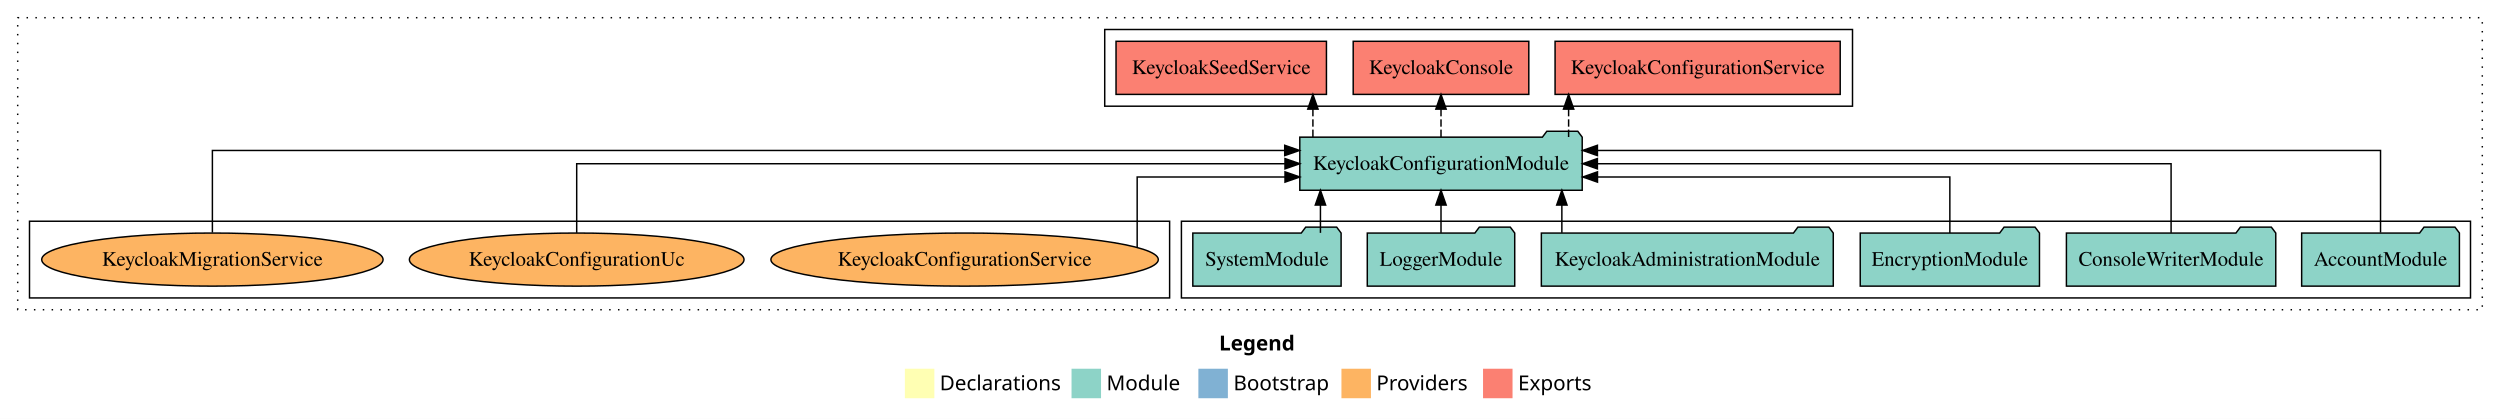
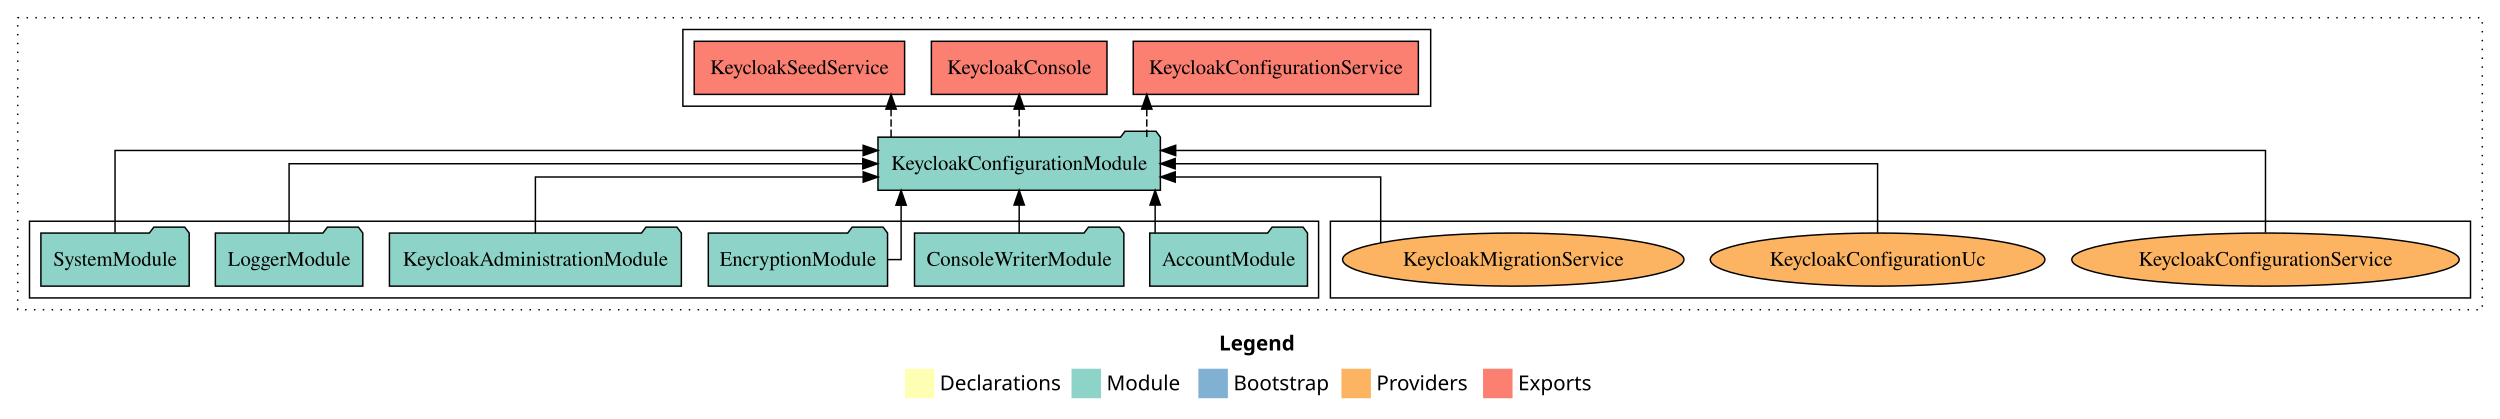
<svg xmlns="http://www.w3.org/2000/svg" width="1695pt" height="284pt" viewBox="0.00 0.00 1695.00 284.00">
  <g id="graph0" class="graph" transform="scale(1 1) rotate(0) translate(4 280)">
    <polygon fill="white" stroke="transparent" points="-4,4 -4,-280 1691,-280 1691,4 -4,4" />
    <text text-anchor="start" x="822.51" y="-42.4" font-family="Times-12" font-weight="bold" font-size="14.00">Legend</text>
    <polygon fill="#ffffb3" stroke="transparent" points="609.5,-10 609.5,-30 629.5,-30 629.5,-10 609.5,-10" />
    <text text-anchor="start" x="633.13" y="-15.4" font-family="Times-12" font-size="14.00">  Declarations</text>
    <polygon fill="#8dd3c7" stroke="transparent" points="722.5,-10 722.5,-30 742.5,-30 742.5,-10 722.5,-10" />
    <text text-anchor="start" x="746.23" y="-15.4" font-family="Times-12" font-size="14.00">  Module</text>
    <polygon fill="#80b1d3" stroke="transparent" points="808.5,-10 808.5,-30 828.5,-30 828.5,-10 808.5,-10" />
    <text text-anchor="start" x="832.28" y="-15.4" font-family="Times-12" font-size="14.00">  Bootstrap</text>
    <polygon fill="#fdb462" stroke="transparent" points="905.5,-10 905.5,-30 925.5,-30 925.5,-10 905.5,-10" />
    <text text-anchor="start" x="929.17" y="-15.4" font-family="Times-12" font-size="14.00">  Providers</text>
    <polygon fill="#fb8072" stroke="transparent" points="1001.5,-10 1001.5,-30 1021.5,-30 1021.5,-10 1001.5,-10" />
    <text text-anchor="start" x="1025.23" y="-15.4" font-family="Times-12" font-size="14.00">  Exports</text>
    <g id="clust1" class="cluster">
      <polygon fill="none" stroke="black" stroke-dasharray="1,5" points="8,-70 8,-268 1679,-268 1679,-70 8,-70" />
    </g>
    <g id="clust4" class="cluster">
-       <polygon fill="none" stroke="black" points="745,-208 745,-260 1252,-260 1252,-208 745,-208" />
+       <polygon fill="none" stroke="black" points="459,-208 459,-260 966,-260 966,-208 459,-208" />
+     </g>
+     <g id="clust6" class="cluster">
+       <polygon fill="none" stroke="black" points="898,-78 898,-130 1671,-130 1671,-78 898,-78" />
    </g>
    <g id="clust3" class="cluster">
-       <polygon fill="none" stroke="black" points="797,-78 797,-130 1671,-130 1671,-78 797,-78" />
-     </g>
-     <g id="clust6" class="cluster">
-       <polygon fill="none" stroke="black" points="16,-78 16,-130 789,-130 789,-78 16,-78" />
+       <polygon fill="none" stroke="black" points="16,-78 16,-130 890,-130 890,-78 16,-78" />
    </g>
    <g id="node1" class="node">
-       <polygon fill="#8dd3c7" stroke="black" points="1663.48,-122 1660.48,-126 1639.48,-126 1636.48,-122 1556.52,-122 1556.52,-86 1663.48,-86 1663.48,-122" />
-       <text text-anchor="middle" x="1610" y="-99.8" font-family="Times,serif" font-size="14.00">AccountModule</text>
+       <polygon fill="#8dd3c7" stroke="black" points="882.48,-122 879.48,-126 858.48,-126 855.48,-122 775.52,-122 775.52,-86 882.48,-86 882.48,-122" />
+       <text text-anchor="middle" x="829" y="-99.8" font-family="Times,serif" font-size="14.00">AccountModule</text>
    </g>
    <g id="node7" class="node">
-       <polygon fill="#8dd3c7" stroke="black" points="1068.74,-187 1065.74,-191 1044.74,-191 1041.74,-187 877.26,-187 877.26,-151 1068.74,-151 1068.74,-187" />
-       <text text-anchor="middle" x="973" y="-164.8" font-family="Times,serif" font-size="14.00">KeycloakConfigurationModule</text>
+       <polygon fill="#8dd3c7" stroke="black" points="782.74,-187 779.74,-191 758.74,-191 755.74,-187 591.26,-187 591.26,-151 782.74,-151 782.74,-187" />
+       <text text-anchor="middle" x="687" y="-164.8" font-family="Times,serif" font-size="14.00">KeycloakConfigurationModule</text>
    </g>
    <g id="edge1" class="edge">
-       <path fill="none" stroke="black" d="M1610,-122.29C1610,-144.21 1610,-178 1610,-178 1610,-178 1079.06,-178 1079.06,-178" />
-       <polygon fill="black" stroke="black" points="1079.06,-174.5 1069.06,-178 1079.05,-181.5 1079.06,-174.5" />
+       <path fill="none" stroke="black" d="M779.19,-122.11C779.19,-122.11 779.19,-140.99 779.19,-140.99" />
+       <polygon fill="black" stroke="black" points="775.69,-140.99 779.19,-150.99 782.69,-140.99 775.69,-140.99" />
    </g>
    <g id="node2" class="node">
-       <polygon fill="#8dd3c7" stroke="black" points="1538.97,-122 1535.97,-126 1514.97,-126 1511.97,-122 1397.03,-122 1397.03,-86 1538.97,-86 1538.97,-122" />
-       <text text-anchor="middle" x="1468" y="-99.8" font-family="Times,serif" font-size="14.00">ConsoleWriterModule</text>
+       <polygon fill="#8dd3c7" stroke="black" points="757.97,-122 754.97,-126 733.97,-126 730.97,-122 616.03,-122 616.03,-86 757.97,-86 757.97,-122" />
+       <text text-anchor="middle" x="687" y="-99.8" font-family="Times,serif" font-size="14.00">ConsoleWriterModule</text>
    </g>
    <g id="edge2" class="edge">
-       <path fill="none" stroke="black" d="M1468,-122.11C1468,-141.34 1468,-169 1468,-169 1468,-169 1079.03,-169 1079.03,-169" />
-       <polygon fill="black" stroke="black" points="1079.03,-165.5 1069.03,-169 1079.03,-172.5 1079.03,-165.5" />
+       <path fill="none" stroke="black" d="M687,-122.11C687,-122.11 687,-140.99 687,-140.99" />
+       <polygon fill="black" stroke="black" points="683.5,-140.99 687,-150.99 690.5,-140.99 683.5,-140.99" />
    </g>
    <g id="node3" class="node">
-       <polygon fill="#8dd3c7" stroke="black" points="1378.76,-122 1375.76,-126 1354.76,-126 1351.76,-122 1257.24,-122 1257.24,-86 1378.76,-86 1378.76,-122" />
-       <text text-anchor="middle" x="1318" y="-99.8" font-family="Times,serif" font-size="14.00">EncryptionModule</text>
+       <polygon fill="#8dd3c7" stroke="black" points="597.76,-122 594.76,-126 573.76,-126 570.76,-122 476.24,-122 476.24,-86 597.76,-86 597.76,-122" />
+       <text text-anchor="middle" x="537" y="-99.8" font-family="Times,serif" font-size="14.00">EncryptionModule</text>
    </g>
    <g id="edge3" class="edge">
-       <path fill="none" stroke="black" d="M1318,-122.03C1318,-138.4 1318,-160 1318,-160 1318,-160 1079.1,-160 1079.1,-160" />
-       <polygon fill="black" stroke="black" points="1079.1,-156.5 1069.1,-160 1079.1,-163.5 1079.1,-156.5" />
+       <path fill="none" stroke="black" d="M597.8,-104C603.36,-104 606.95,-104 606.95,-104 606.95,-104 606.95,-140.89 606.95,-140.89" />
+       <polygon fill="black" stroke="black" points="603.45,-140.89 606.95,-150.89 610.45,-140.89 603.45,-140.89" />
    </g>
    <g id="node4" class="node">
-       <polygon fill="#8dd3c7" stroke="black" points="1238.96,-122 1235.96,-126 1214.96,-126 1211.96,-122 1041.04,-122 1041.04,-86 1238.96,-86 1238.96,-122" />
-       <text text-anchor="middle" x="1140" y="-99.8" font-family="Times,serif" font-size="14.00">KeycloakAdministrationModule</text>
+       <polygon fill="#8dd3c7" stroke="black" points="457.96,-122 454.96,-126 433.96,-126 430.96,-122 260.04,-122 260.04,-86 457.96,-86 457.96,-122" />
+       <text text-anchor="middle" x="359" y="-99.8" font-family="Times,serif" font-size="14.00">KeycloakAdministrationModule</text>
    </g>
    <g id="edge4" class="edge">
-       <path fill="none" stroke="black" d="M1054.94,-122.11C1054.94,-122.11 1054.94,-140.99 1054.94,-140.99" />
-       <polygon fill="black" stroke="black" points="1051.44,-140.99 1054.94,-150.99 1058.44,-140.99 1051.44,-140.99" />
+       <path fill="none" stroke="black" d="M359,-122.03C359,-138.4 359,-160 359,-160 359,-160 581.25,-160 581.25,-160" />
+       <polygon fill="black" stroke="black" points="581.25,-163.5 591.25,-160 581.25,-156.5 581.25,-163.5" />
    </g>
    <g id="node5" class="node">
-       <polygon fill="#8dd3c7" stroke="black" points="1022.98,-122 1019.98,-126 998.98,-126 995.98,-122 923.02,-122 923.02,-86 1022.98,-86 1022.98,-122" />
-       <text text-anchor="middle" x="973" y="-99.8" font-family="Times,serif" font-size="14.00">LoggerModule</text>
+       <polygon fill="#8dd3c7" stroke="black" points="241.98,-122 238.98,-126 217.98,-126 214.98,-122 142.02,-122 142.02,-86 241.98,-86 241.98,-122" />
+       <text text-anchor="middle" x="192" y="-99.8" font-family="Times,serif" font-size="14.00">LoggerModule</text>
    </g>
    <g id="edge5" class="edge">
-       <path fill="none" stroke="black" d="M973,-122.11C973,-122.11 973,-140.99 973,-140.99" />
-       <polygon fill="black" stroke="black" points="969.5,-140.99 973,-150.99 976.5,-140.99 969.5,-140.99" />
+       <path fill="none" stroke="black" d="M192,-122.11C192,-141.34 192,-169 192,-169 192,-169 580.97,-169 580.97,-169" />
+       <polygon fill="black" stroke="black" points="580.97,-172.5 590.97,-169 580.97,-165.5 580.97,-172.5" />
    </g>
    <g id="node6" class="node">
-       <polygon fill="#8dd3c7" stroke="black" points="905.27,-122 902.27,-126 881.27,-126 878.27,-122 804.73,-122 804.73,-86 905.27,-86 905.27,-122" />
-       <text text-anchor="middle" x="855" y="-99.8" font-family="Times,serif" font-size="14.00">SystemModule</text>
+       <polygon fill="#8dd3c7" stroke="black" points="124.27,-122 121.27,-126 100.27,-126 97.27,-122 23.73,-122 23.73,-86 124.27,-86 124.27,-122" />
+       <text text-anchor="middle" x="74" y="-99.8" font-family="Times,serif" font-size="14.00">SystemModule</text>
    </g>
    <g id="edge6" class="edge">
-       <path fill="none" stroke="black" d="M891.26,-122.11C891.26,-122.11 891.26,-140.99 891.26,-140.99" />
-       <polygon fill="black" stroke="black" points="887.76,-140.99 891.26,-150.99 894.76,-140.99 887.76,-140.99" />
+       <path fill="none" stroke="black" d="M74,-122.29C74,-144.21 74,-178 74,-178 74,-178 581.22,-178 581.22,-178" />
+       <polygon fill="black" stroke="black" points="581.22,-181.5 591.22,-178 581.22,-174.5 581.22,-181.5" />
    </g>
    <g id="node8" class="node">
-       <polygon fill="#fb8072" stroke="black" points="1243.66,-252 1050.34,-252 1050.34,-216 1243.66,-216 1243.66,-252" />
-       <text text-anchor="middle" x="1147" y="-229.8" font-family="Times,serif" font-size="14.00">KeycloakConfigurationService </text>
+       <polygon fill="#fb8072" stroke="black" points="957.66,-252 764.34,-252 764.34,-216 957.66,-216 957.66,-252" />
+       <text text-anchor="middle" x="861" y="-229.8" font-family="Times,serif" font-size="14.00">KeycloakConfigurationService </text>
    </g>
    <g id="edge7" class="edge">
-       <path fill="none" stroke="black" stroke-dasharray="5,2" d="M1059.52,-187.11C1059.52,-187.11 1059.52,-205.99 1059.52,-205.99" />
-       <polygon fill="black" stroke="black" points="1056.02,-205.99 1059.52,-215.99 1063.02,-205.99 1056.02,-205.99" />
+       <path fill="none" stroke="black" stroke-dasharray="5,2" d="M773.52,-187.11C773.52,-187.11 773.52,-205.99 773.52,-205.99" />
+       <polygon fill="black" stroke="black" points="770.02,-205.99 773.52,-215.99 777.02,-205.99 770.02,-205.99" />
    </g>
    <g id="node9" class="node">
-       <polygon fill="#fb8072" stroke="black" points="1032.53,-252 913.47,-252 913.47,-216 1032.53,-216 1032.53,-252" />
-       <text text-anchor="middle" x="973" y="-229.8" font-family="Times,serif" font-size="14.00">KeycloakConsole </text>
+       <polygon fill="#fb8072" stroke="black" points="746.53,-252 627.47,-252 627.47,-216 746.53,-216 746.53,-252" />
+       <text text-anchor="middle" x="687" y="-229.8" font-family="Times,serif" font-size="14.00">KeycloakConsole </text>
    </g>
    <g id="edge8" class="edge">
-       <path fill="none" stroke="black" stroke-dasharray="5,2" d="M973,-187.11C973,-187.11 973,-205.99 973,-205.99" />
-       <polygon fill="black" stroke="black" points="969.5,-205.99 973,-215.99 976.5,-205.99 969.5,-205.99" />
+       <path fill="none" stroke="black" stroke-dasharray="5,2" d="M687,-187.11C687,-187.11 687,-205.99 687,-205.99" />
+       <polygon fill="black" stroke="black" points="683.5,-205.99 687,-215.99 690.5,-205.99 683.5,-205.99" />
    </g>
    <g id="node10" class="node">
-       <polygon fill="#fb8072" stroke="black" points="895.33,-252 752.67,-252 752.67,-216 895.33,-216 895.33,-252" />
-       <text text-anchor="middle" x="824" y="-229.8" font-family="Times,serif" font-size="14.00">KeycloakSeedService </text>
+       <polygon fill="#fb8072" stroke="black" points="609.33,-252 466.67,-252 466.67,-216 609.33,-216 609.33,-252" />
+       <text text-anchor="middle" x="538" y="-229.8" font-family="Times,serif" font-size="14.00">KeycloakSeedService </text>
    </g>
    <g id="edge9" class="edge">
-       <path fill="none" stroke="black" stroke-dasharray="5,2" d="M886.15,-187.11C886.15,-187.11 886.15,-205.99 886.15,-205.99" />
-       <polygon fill="black" stroke="black" points="882.65,-205.99 886.15,-215.99 889.65,-205.99 882.65,-205.99" />
+       <path fill="none" stroke="black" stroke-dasharray="5,2" d="M600.15,-187.11C600.15,-187.11 600.15,-205.99 600.15,-205.99" />
+       <polygon fill="black" stroke="black" points="596.65,-205.99 600.15,-215.99 603.65,-205.99 596.65,-205.99" />
    </g>
    <g id="node11" class="node">
-       <ellipse fill="#fdb462" stroke="black" cx="650" cy="-104" rx="131.34" ry="18" />
-       <text text-anchor="middle" x="650" y="-99.8" font-family="Times,serif" font-size="14.00">KeycloakConfigurationService</text>
+       <ellipse fill="#fdb462" stroke="black" cx="1532" cy="-104" rx="131.34" ry="18" />
+       <text text-anchor="middle" x="1532" y="-99.8" font-family="Times,serif" font-size="14.00">KeycloakConfigurationService</text>
    </g>
    <g id="edge10" class="edge">
-       <path fill="none" stroke="black" d="M767,-112.26C767,-127.84 767,-160 767,-160 767,-160 867.24,-160 867.24,-160" />
-       <polygon fill="black" stroke="black" points="867.24,-163.5 877.24,-160 867.24,-156.5 867.24,-163.5" />
+       <path fill="none" stroke="black" d="M1532,-122.29C1532,-144.21 1532,-178 1532,-178 1532,-178 793.11,-178 793.11,-178" />
+       <polygon fill="black" stroke="black" points="793.11,-174.5 783.11,-178 793.11,-181.5 793.11,-174.5" />
    </g>
    <g id="node12" class="node">
-       <ellipse fill="#fdb462" stroke="black" cx="387" cy="-104" rx="113.45" ry="18" />
-       <text text-anchor="middle" x="387" y="-99.8" font-family="Times,serif" font-size="14.00">KeycloakConfigurationUc</text>
+       <ellipse fill="#fdb462" stroke="black" cx="1269" cy="-104" rx="113.45" ry="18" />
+       <text text-anchor="middle" x="1269" y="-99.8" font-family="Times,serif" font-size="14.00">KeycloakConfigurationUc</text>
    </g>
    <g id="edge11" class="edge">
-       <path fill="none" stroke="black" d="M387,-122.11C387,-141.34 387,-169 387,-169 387,-169 867.22,-169 867.22,-169" />
-       <polygon fill="black" stroke="black" points="867.22,-172.5 877.22,-169 867.22,-165.5 867.22,-172.5" />
+       <path fill="none" stroke="black" d="M1269,-122.11C1269,-141.34 1269,-169 1269,-169 1269,-169 792.78,-169 792.78,-169" />
+       <polygon fill="black" stroke="black" points="792.78,-165.5 782.78,-169 792.78,-172.5 792.78,-165.5" />
    </g>
    <g id="node13" class="node">
-       <ellipse fill="#fdb462" stroke="black" cx="140" cy="-104" rx="115.73" ry="18" />
-       <text text-anchor="middle" x="140" y="-99.8" font-family="Times,serif" font-size="14.00">KeycloakMigrationService</text>
+       <ellipse fill="#fdb462" stroke="black" cx="1022" cy="-104" rx="115.73" ry="18" />
+       <text text-anchor="middle" x="1022" y="-99.8" font-family="Times,serif" font-size="14.00">KeycloakMigrationService</text>
    </g>
    <g id="edge12" class="edge">
-       <path fill="none" stroke="black" d="M140,-122.29C140,-144.21 140,-178 140,-178 140,-178 867.04,-178 867.04,-178" />
-       <polygon fill="black" stroke="black" points="867.04,-181.5 877.04,-178 867.04,-174.5 867.04,-181.5" />
+       <path fill="none" stroke="black" d="M932.11,-115.33C932.11,-131.7 932.11,-160 932.11,-160 932.11,-160 792.82,-160 792.82,-160" />
+       <polygon fill="black" stroke="black" points="792.82,-156.5 782.82,-160 792.82,-163.5 792.82,-156.5" />
    </g>
  </g>
</svg>
